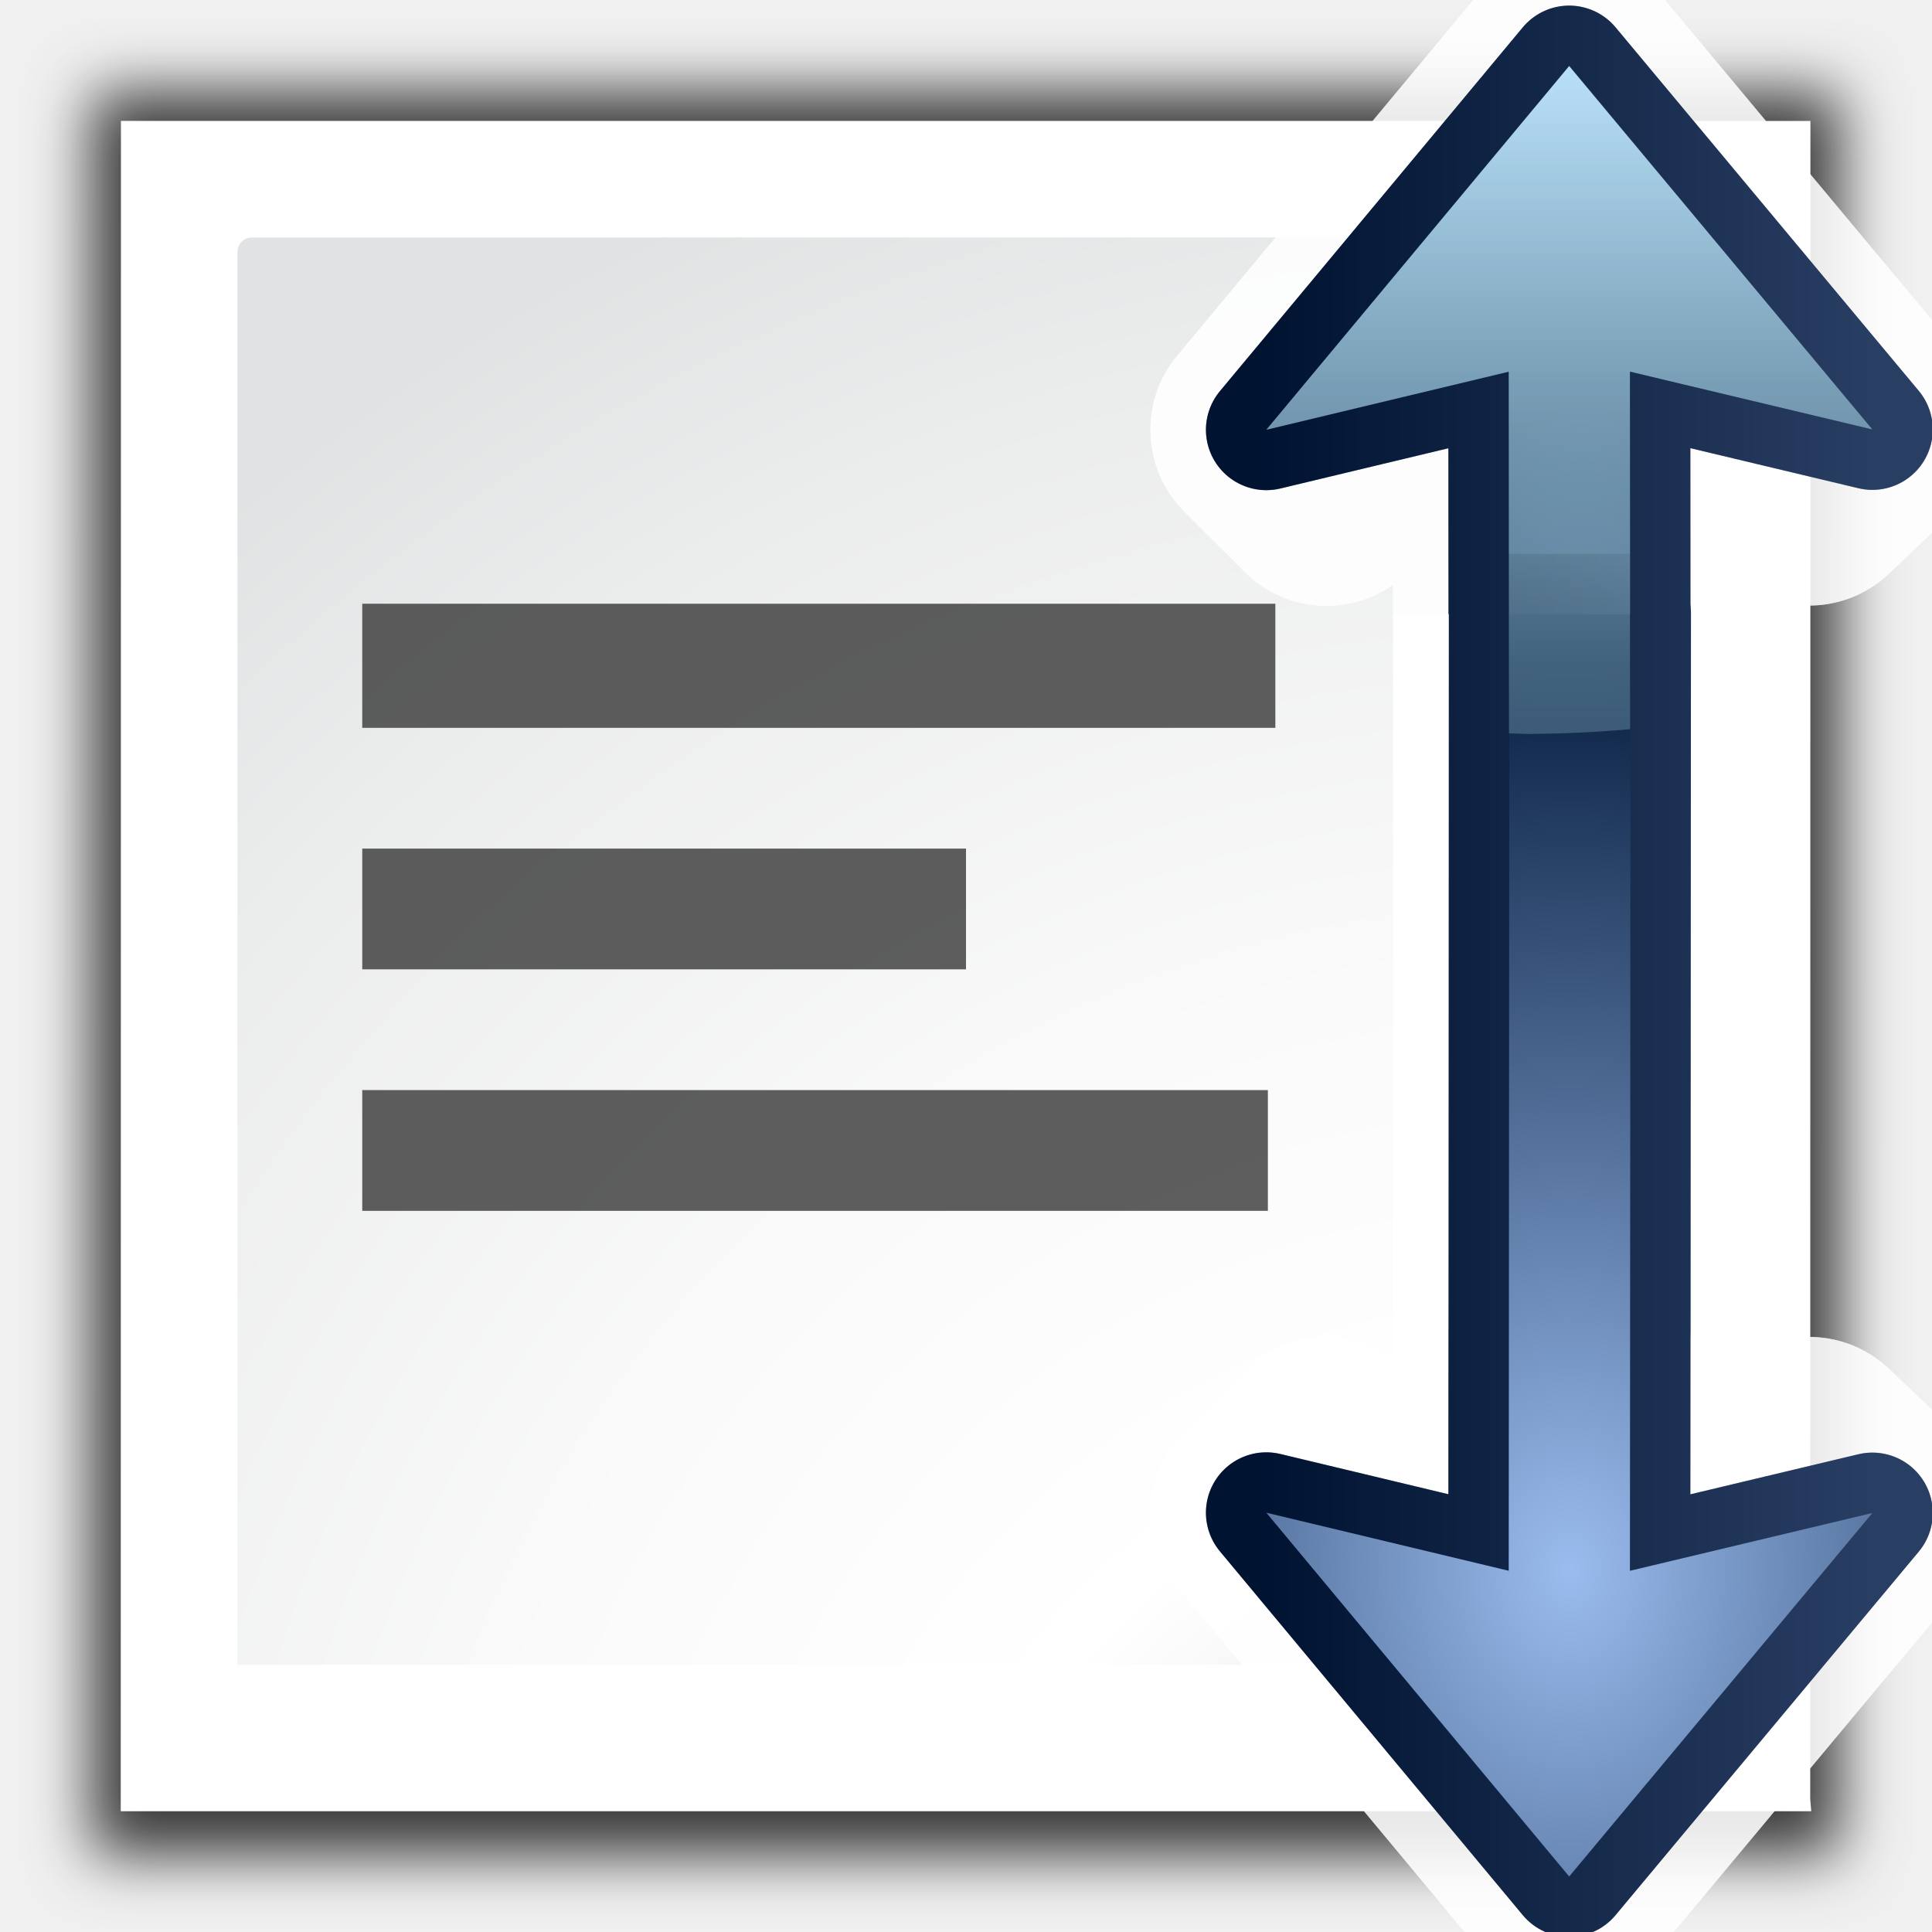
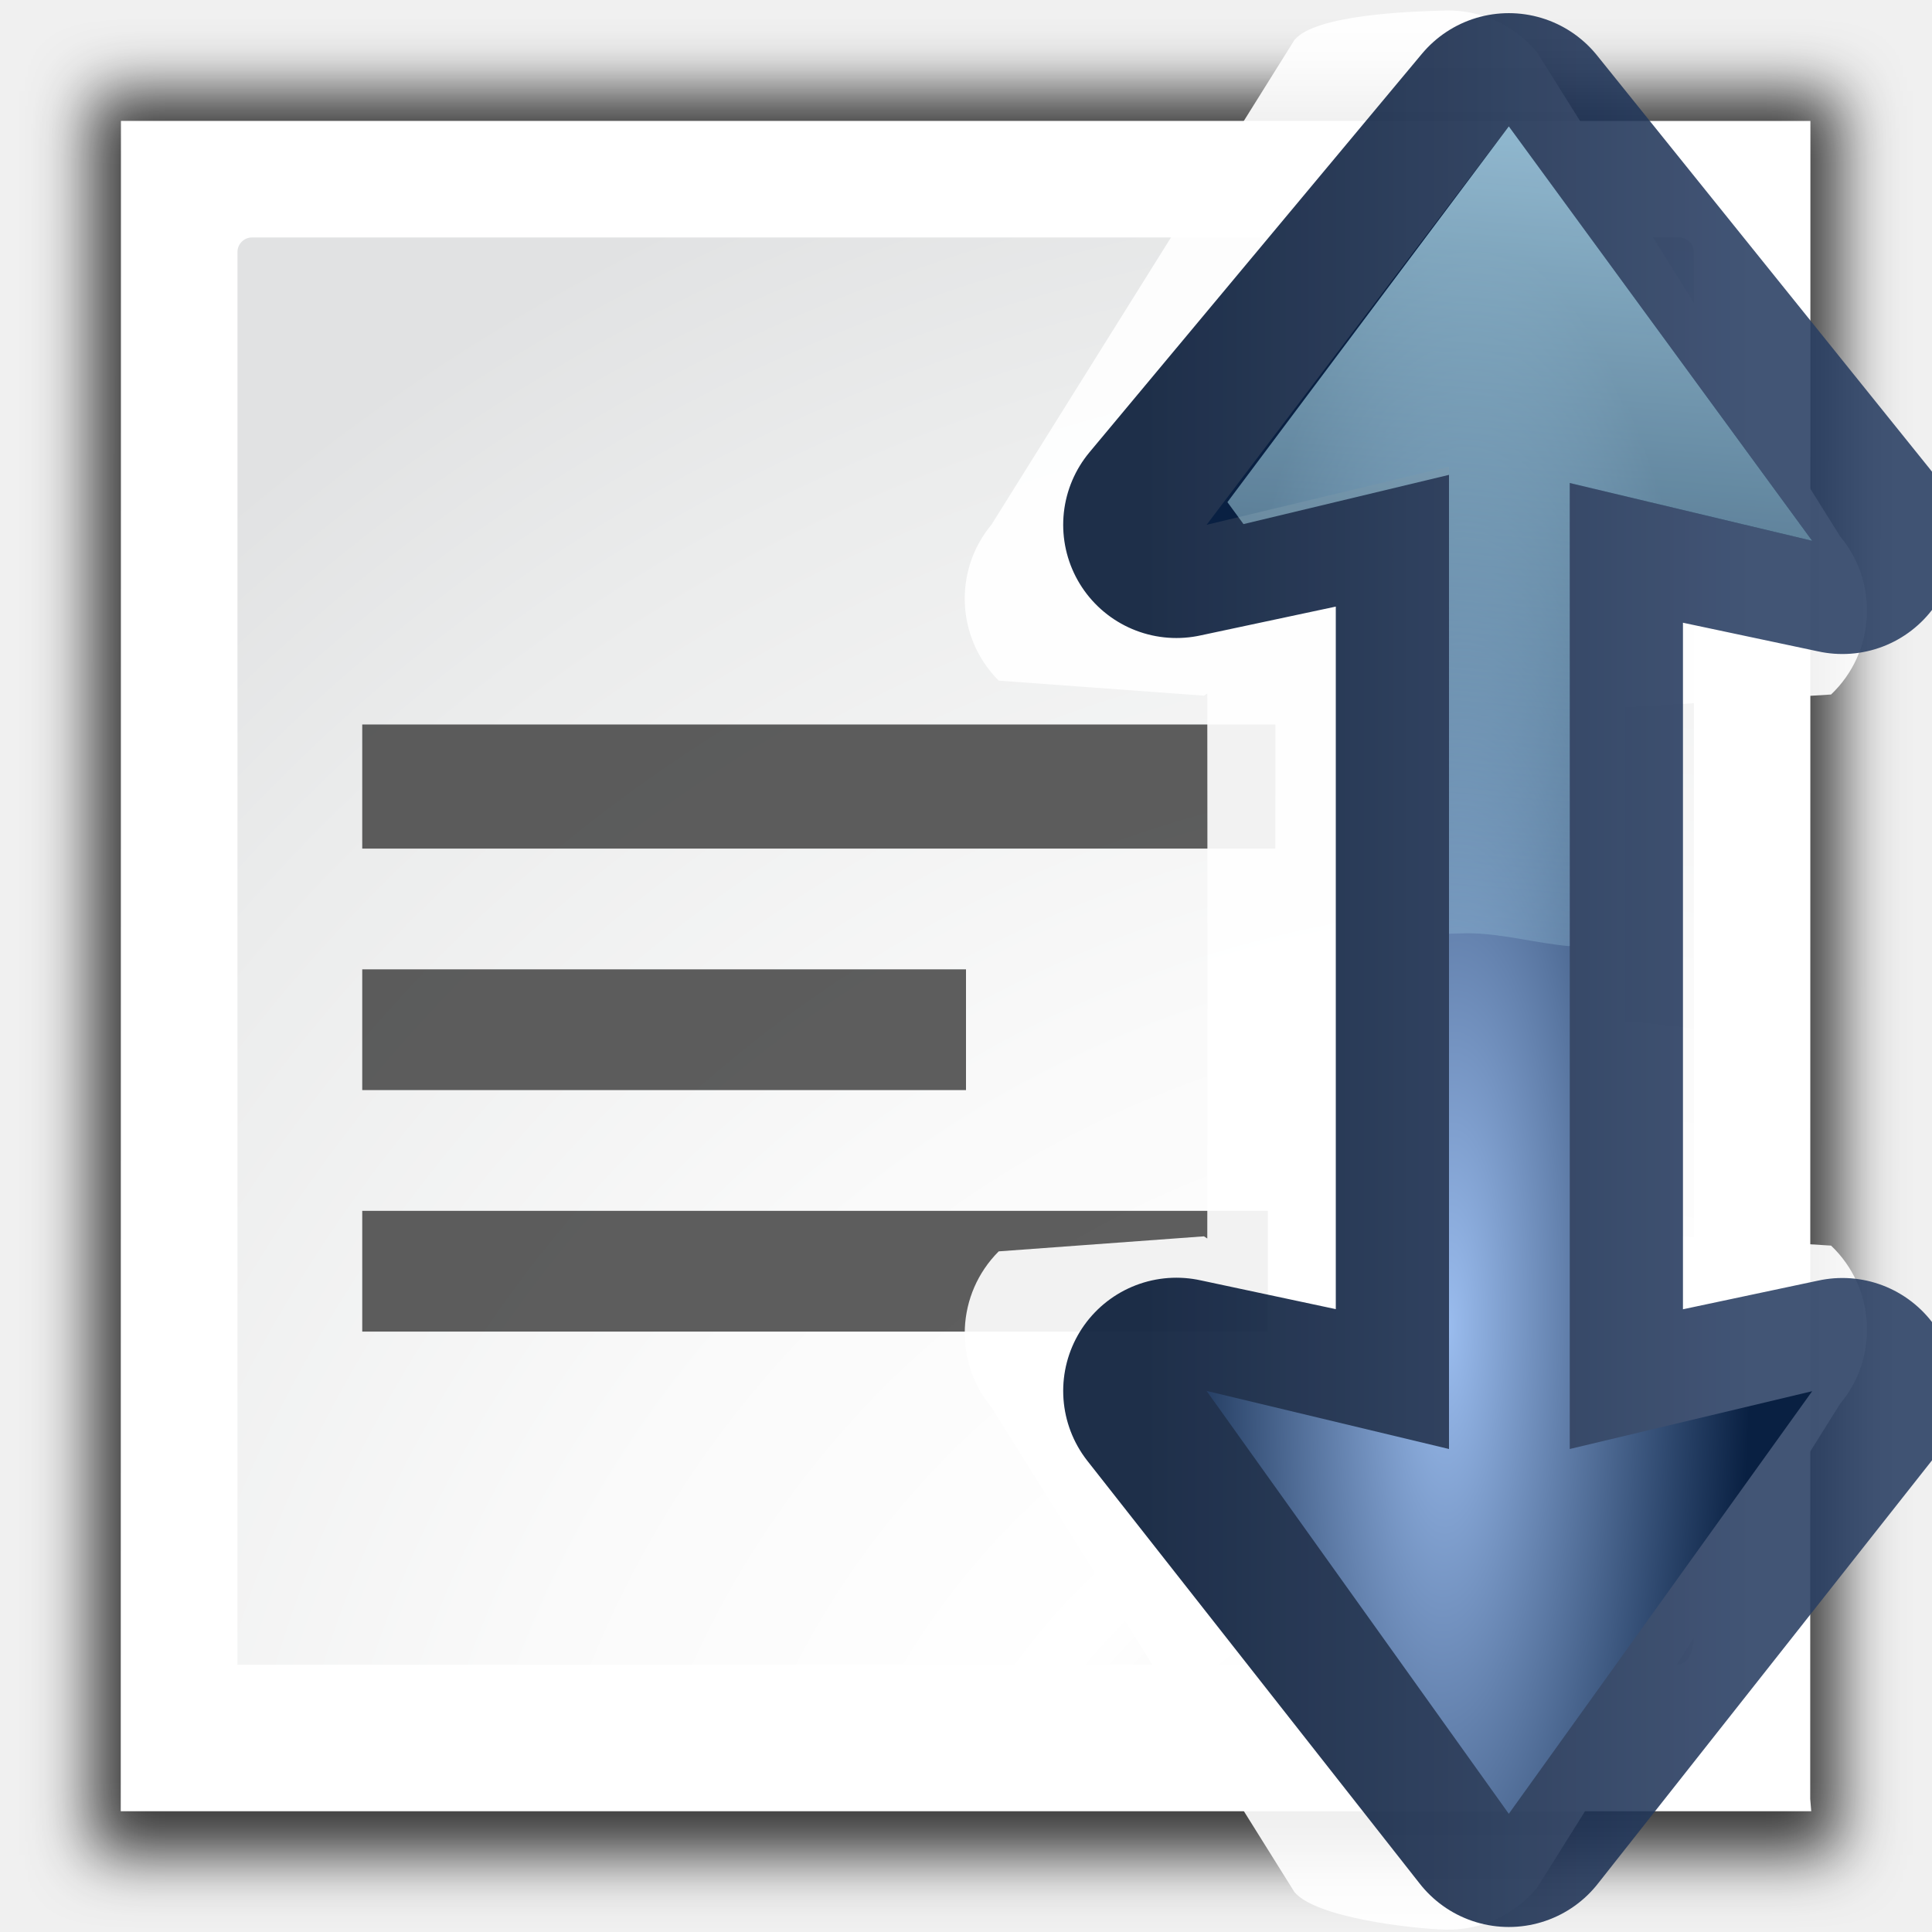
- <svg xmlns="http://www.w3.org/2000/svg" xmlns:xlink="http://www.w3.org/1999/xlink" height="128" width="128">
+ <svg xmlns="http://www.w3.org/2000/svg" xmlns:xlink="http://www.w3.org/1999/xlink" height="128" width="128" version="1.1" id="svg61">
+   <defs id="defs65">
+     <radialGradient xlink:href="#c" id="radialGradient1004" gradientUnits="userSpaceOnUse" gradientTransform="matrix(-0.8946069,-0.02021711,0.07252093,-3.209051,182.5669,326.1886)" cx="102.73" cy="73.577" fx="102.73" fy="73.577" r="22.437" />
+     <linearGradient xlink:href="#e" id="linearGradient1007" gradientUnits="userSpaceOnUse" gradientTransform="translate(-8,-32)" x1="83.896" y1="82.186" x2="124.05" y2="82.186" />
+   </defs>
  <filter id="a">
-     <feGaussianBlur stdDeviation="2.079" />
+     <feGaussianBlur stdDeviation="2.079" id="feGaussianBlur2" />
  </filter>
  <radialGradient id="b" cx="108" cy="128.54" gradientTransform="matrix(.9649276 0 0 .9646046 -1.636086 11.87511)" gradientUnits="userSpaceOnUse" r="139.559">
-     <stop offset="0" stop-color="#b7b8b9" />
-     <stop offset=".189" stop-color="#ececec" />
-     <stop offset=".257" stop-color="#fafafa" />
-     <stop offset=".301" stop-color="#fff" />
-     <stop offset=".531" stop-color="#fafafa" />
-     <stop offset=".845" stop-color="#ebecec" />
-     <stop offset="1" stop-color="#e1e2e3" />
+     <stop offset="0" stop-color="#b7b8b9" id="stop5" />
+     <stop offset=".189" stop-color="#ececec" id="stop7" />
+     <stop offset=".257" stop-color="#fafafa" id="stop9" />
+     <stop offset=".301" stop-color="#fff" id="stop11" />
+     <stop offset=".531" stop-color="#fafafa" id="stop13" />
+     <stop offset=".845" stop-color="#ebecec" id="stop15" />
+     <stop offset="1" stop-color="#e1e2e3" id="stop17" />
  </radialGradient>
-   <linearGradient id="c">
-     <stop offset="0" stop-color="#001331" />
-     <stop offset="1" stop-color="#293e63" />
+   <radialGradient id="c" cx="103.336" cy="81.052" gradientTransform="matrix(-0.8946069,-0.02021711,0.07252093,-3.209051,182.5669,326.1886)" gradientUnits="userSpaceOnUse" r="22.437" fx="103.336" fy="81.052">
+     <stop offset="0" stop-color="#9abcee" id="stop20" />
+     <stop offset="1" stop-color="#092042" id="stop22" />
+   </radialGradient>
+   <linearGradient id="d" gradientUnits="userSpaceOnUse" x1="112" x2="104" y1="112" y2="16" gradientTransform="matrix(1,0,0,-1,-8,96)">
+     <stop offset="0" stop-color="#bfe7ff" id="stop25" />
+     <stop offset="1" stop-color="#bff9ff" stop-opacity="0" id="stop27" />
  </linearGradient>
-   <linearGradient id="d">
-     <stop offset="0" stop-color="#9abcee" />
-     <stop offset="1" stop-color="#092042" />
+   <linearGradient id="e" gradientUnits="userSpaceOnUse" x1="83.896" x2="124.05" y1="82.186" y2="82.186" gradientTransform="translate(-8,-32)">
+     <stop offset="0" stop-color="#001331" id="stop30" />
+     <stop offset="1" stop-color="#293e63" id="stop32" />
  </linearGradient>
-   <radialGradient id="e" cx="104" cy="96.026" gradientTransform="matrix(.8948353 0 0 2.073913 11.74862 -125.4663)" gradientUnits="userSpaceOnUse" r="22.437" xlink:href="#d" />
-   <linearGradient id="f" gradientUnits="userSpaceOnUse" x1="104.811" x2="104.811" y1="2.096" y2="62.945">
-     <stop offset="0" stop-color="#bfe7ff" />
-     <stop offset="1" stop-color="#bff9ff" stop-opacity="0" />
-   </linearGradient>
-   <linearGradient id="g" gradientUnits="userSpaceOnUse" x1="83.896" x2="124.05" xlink:href="#c" y1="46.186" y2="46.186" />
-   <linearGradient id="h" gradientTransform="matrix(1 0 0 -1 0 168.6948)" gradientUnits="userSpaceOnUse" x1="83.896" x2="124.05" xlink:href="#c" y1="86.186" y2="86.186" />
-   <radialGradient id="i" cx="103.093" cy="72.405" gradientTransform="matrix(.00000002 -2.674209 -2.073913 -.00000002 254.1611 379.6926)" gradientUnits="userSpaceOnUse" r="22.437" xlink:href="#d" />
-   <path d="m6 6-.014 121.058h120l.014-121.058z" filter="url(#a)" opacity=".758" transform="matrix(.9649276 0 0 .9649276 .293768 .293073)" />
-   <path d="m8.013 8.012-.013 111.988h112l-.068-.814.013-111.173z" fill="#fff" stroke-width=".965" />
-   <path d="m16.698 15.732c-.532 0-.965.433-.965.965v93.598h95.287c1.121.034 1.206-1.544 1.206-1.779v-91.819c0-.531-.432-.965-.965-.965z" fill="url(#b)" stroke-width=".965" />
-   <g fill="#404040" fill-opacity=".839" transform="translate(0 -7.778319)">
-     <path d="m24 88v-8h60v8z" />
-     <path d="m24 56v-8.222h60.495v8.222z" />
-     <path d="m24 72v-8h40v8z" />
+   <path d="m6 6-.014 121.058h120l.014-121.058z" filter="url(#a)" opacity=".758" transform="matrix(.9649276 0 0 .9649276 .293768 .293073)" id="path35" />
+   <path d="m8.013 8.012-.013 111.988h112l-.068-.814.013-111.173z" fill="#fff" stroke-width=".965" id="path37" />
+   <path d="m16.698 15.732c-.532 0-.965.433-.965.965v93.598h95.287c1.121.034 1.206-1.544 1.206-1.779v-91.819c0-.531-.432-.965-.965-.965z" fill="url(#b)" stroke-width=".965" id="path39" />
+   <g transform="translate(0,0.221681)" id="g47" style="fill:#404040;fill-opacity:0.839">
+     <path d="m 24,88 v -8 h 60 v 8 z" id="path41" />
+     <path d="M 24,56 V 47.778 H 84.495 V 56 Z" id="path43" />
+     <path d="m 24,72 v -8 h 40 v 8 z" id="path45" />
  </g>
-   <path d="m103.773-3.303a7.678 7.678 0 0 0 -5.712 2.761l-20.066 24.103a7.678 7.678 0 0 0 .474 10.345l3.992 3.988a7.678 7.678 0 0 0 9.607 1.007l.22-.143.033 49.242h23.386a7.678 7.678 0 0 0 0-.006l-.033-49.115a7.678 7.678 0 0 0 9.48-.874l4.191-3.992a7.678 7.678 0 0 0 .599-10.477l-20.088-24.083a7.678 7.678 0 0 0 -6.084-2.756z" fill="#fff" fill-opacity=".651" fill-rule="evenodd" />
-   <path d="m103.962 4.371-20.066 24.103 16.06-3.847.044 63.373h8.031l-.044-63.376 16.063 3.831z" fill="none" stroke="url(#g)" stroke-linecap="round" stroke-linejoin="round" stroke-width="8" />
-   <path d="m103.962 4.371-20.066 24.103 16.06-3.847.044 63.373h8.031l-.044-63.376 16.063 3.831z" fill="url(#e)" fill-rule="evenodd" />
-   <path d="m103.773 131.998a7.678 7.678 0 0 1 -5.712-2.761l-20.066-24.103a7.678 7.678 0 0 1 .474-10.345l3.992-3.988a7.678 7.678 0 0 1 9.607-1.007l.22.143.033-49.242h23.386a7.678 7.678 0 0 1 0 .006l-.033 49.115a7.678 7.678 0 0 1 9.48.874l4.191 3.992a7.678 7.678 0 0 1 .599 10.477l-20.088 24.083a7.678 7.678 0 0 1 -6.084 2.756z" fill="#fff" fill-opacity=".651" fill-rule="evenodd" />
-   <path d="m103.962 124.323-20.066-24.103 16.06 3.847.044-63.373h8.031l-.044 63.376 16.063-3.831z" fill="none" stroke="url(#h)" stroke-linecap="round" stroke-linejoin="round" stroke-width="8" />
-   <g fill-rule="evenodd">
-     <path d="m103.962 124.323-20.066-24.103 16.06 3.847.044-63.373h8.031l-.044 63.376 16.063-3.831z" fill="url(#i)" />
-     <path d="m103.962 4.371-20.066 24.103 16.06-3.847.016 23.961c.42.016.84.029 1.26.038 2.266-.012 4.528-.117 6.771-.315l-.016-23.689 16.063 3.831z" fill="url(#f)" />
-     <path d="m103.773-3.303a7.678 7.678 0 0 0 -5.712 2.761l-20.066 24.103a7.678 7.678 0 0 0 .474 10.345l3.992 3.988a7.678 7.678 0 0 0 9.607 1.007l.22-.143.033 49.242h23.386a7.678 7.678 0 0 0 0-.006l-.033-49.115a7.678 7.678 0 0 0 9.48-.874l4.191-3.992a7.678 7.678 0 0 0 .599-10.477l-20.088-24.083a7.678 7.678 0 0 0 -6.084-2.756z" fill="#fff" fill-opacity=".651" />
-   </g>
-   <path d="m103.962 4.371-20.066 24.103 16.06-3.847.044 63.373h8.031l-.044-63.376 16.063 3.831z" fill="none" stroke="url(#g)" stroke-linecap="round" stroke-linejoin="round" stroke-width="8" />
-   <path d="m103.962 4.371-20.066 24.103 16.06-3.847.044 63.373h8.031l-.044-63.376 16.063 3.831z" fill="url(#e)" fill-rule="evenodd" />
-   <path d="m103.773 131.998a7.678 7.678 0 0 1 -5.712-2.761l-20.066-24.103a7.678 7.678 0 0 1 .474-10.345l3.992-3.988a7.678 7.678 0 0 1 9.607-1.007l.22.143.033-49.242h23.386a7.678 7.678 0 0 1 0 .006l-.033 49.115a7.678 7.678 0 0 1 9.48.874l4.191 3.992a7.678 7.678 0 0 1 .599 10.477l-20.088 24.083a7.678 7.678 0 0 1 -6.084 2.756z" fill="#fff" fill-opacity=".651" fill-rule="evenodd" />
-   <path d="m103.962 124.323-20.066-24.103 16.06 3.847.044-63.373h8.031l-.044 63.376 16.063-3.831z" fill="none" stroke="url(#h)" stroke-linecap="round" stroke-linejoin="round" stroke-width="8" />
-   <path d="m103.962 124.323-20.066-24.103 16.06 3.847.044-63.373h8.031l-.044 63.376 16.063-3.831z" fill="url(#i)" fill-rule="evenodd" />
-   <path d="m103.962 4.371-20.066 24.103 16.06-3.847.016 23.961c.42.016.84.029 1.26.038 2.266-.012 4.528-.117 6.771-.315l-.016-23.689 16.063 3.831z" fill="url(#f)" fill-rule="evenodd" />
+   <path style="fill:#ffffff;fill-opacity:0.915;fill-rule:evenodd" d="M 95.773,0.697 C 93.561,0.751 87.177,0.946 85.76,2.646 L 65.693,34.75 c -2.541,3.052 -2.335,7.537 0.475,10.344 L 79.766,46.09 79.986,45.945 80,64 79.986,82.055 79.766,81.91 66.168,82.906 C 63.359,85.713 63.152,90.198 65.693,93.25 l 20.066,32.104 c 1.417,1.701 7.801,2.434 10.014,2.488 2.342,0.058 4.552,-0.957 6.053,-2.756 l 20.088,-32.084 c 2.591,-3.105 2.328,-7.687 -0.6,-10.477 l -13.645,-0.863 -0.012,-17.393 0.012,-17.393 13.645,-0.863 c 2.928,-2.79 3.19,-7.371 0.6,-10.477 L 101.826,3.453 C 100.325,1.654 98.116,0.64 95.773,0.697 Z" id="path49" />
+   <path style="opacity:0.88;fill:none;stroke:url(#linearGradient1007);stroke-width:15;stroke-linecap:round;stroke-linejoin:round;stroke-miterlimit:4;stroke-dasharray:none" d="M 99.963,8.371 77.939,34.77 96,30.922 v 0.539 64 V 96 L 77.939,92.152 99.963,120.168 122.062,92.17 104,96 V 32 l 18.062,3.83 z" id="path51" />
+   <path style="fill:url(#radialGradient1004);fill-rule:evenodd" d="M 99.963,8.371 79.939,34.77 96,30.922 v 0.539 64 V 96 L 79.939,92.152 99.963,120.168 120.062,92.17 104,96 V 32 l 16.062,3.83 z" id="path53" />
+   <path id="path55" d="M 99.963,8.371 81.32,33.268 82.385,34.723 96,31.461 v 30.406 c 0.411,-0.016 0.821,-0.03 1.232,-0.039 2.266,0.012 4.496,0.66 6.738,0.857 0.009,-0.011 0.02,-0.021 0.029,-0.031 V 32 l 16.062,3.83 z" style="fill:url(#d);fill-rule:evenodd" />
</svg>
